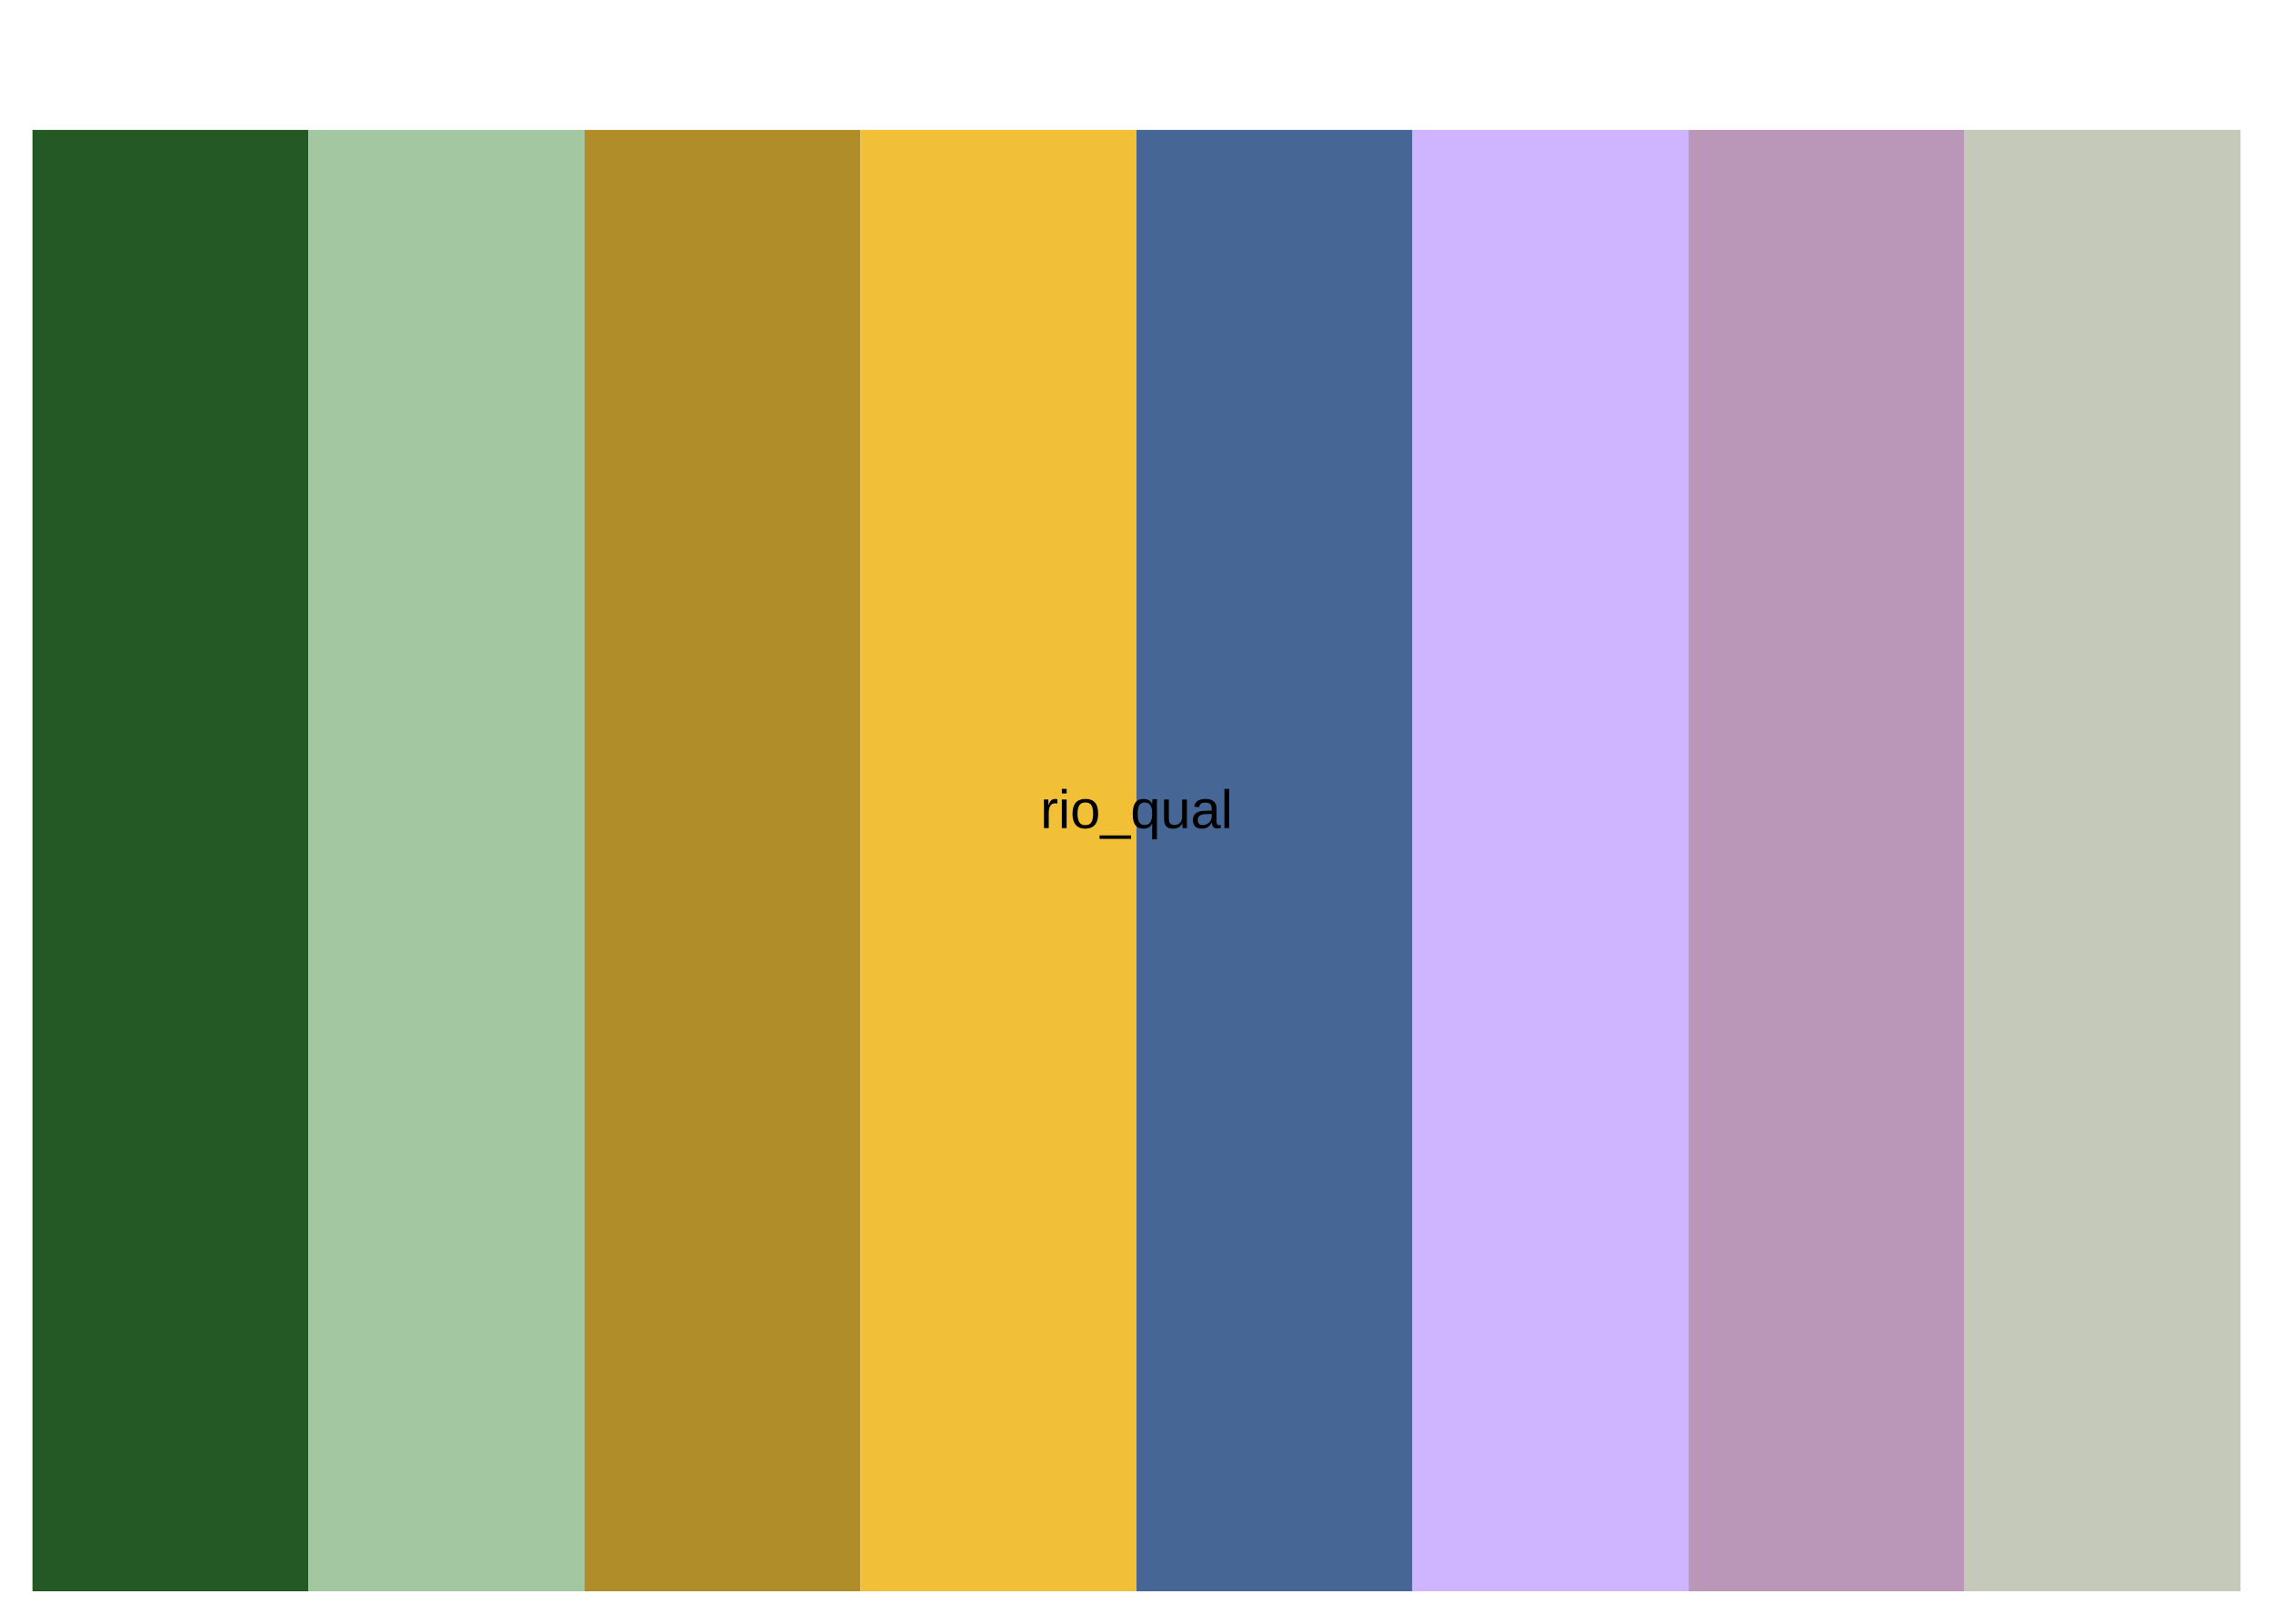
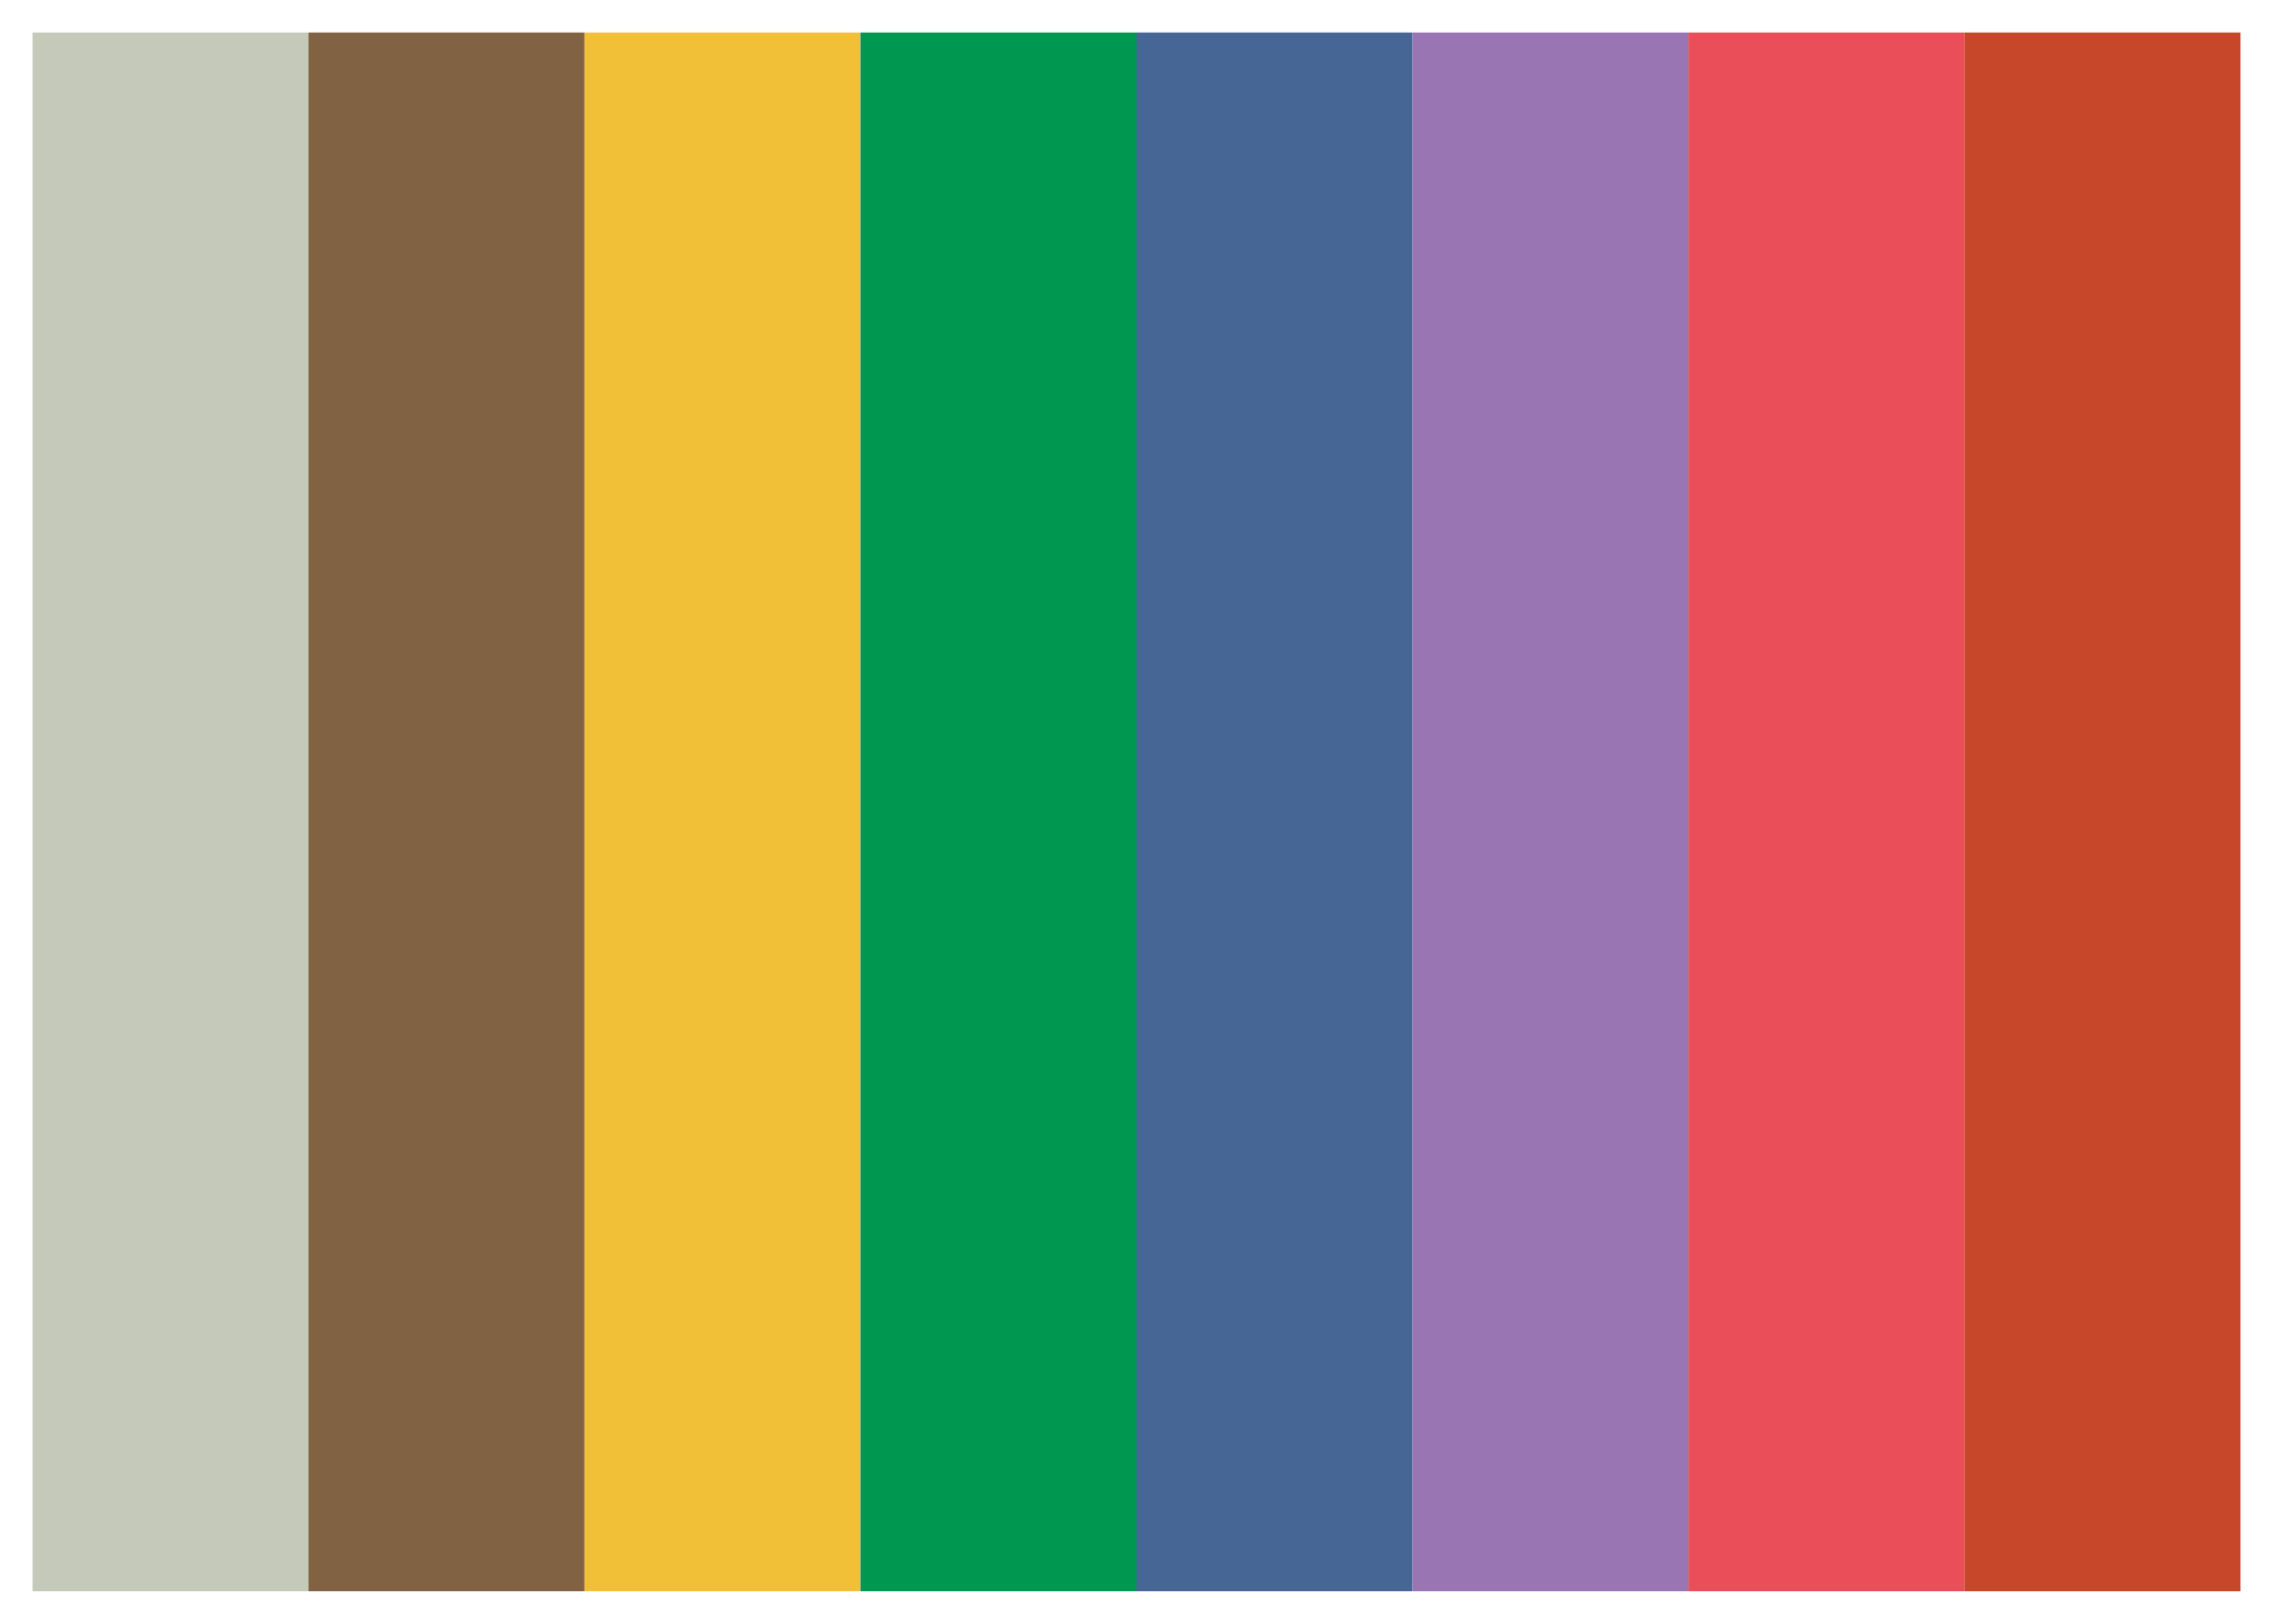
<svg xmlns="http://www.w3.org/2000/svg" width="504" height="360" viewBox="0 0 504 360">
  <defs>
    <clipPath id="clip-0">
-       <path clip-rule="nonzero" d="M 7.199 28.801 L 69 28.801 L 69 352.801 L 7.199 352.801 Z M 7.199 28.801 " />
+       <path clip-rule="nonzero" d="M 7.199 7.199 L 69 7.199 L 69 352.801 L 7.199 352.801 Z M 7.199 7.199 " />
    </clipPath>
    <clipPath id="clip-1">
-       <path clip-rule="nonzero" d="M 68 28.801 L 130 28.801 L 130 352.801 L 68 352.801 Z M 68 28.801 " />
+       <path clip-rule="nonzero" d="M 68 7.199 L 130 7.199 L 130 352.801 L 68 352.801 Z M 68 7.199 " />
    </clipPath>
    <clipPath id="clip-2">
-       <path clip-rule="nonzero" d="M 129 28.801 L 191 28.801 L 191 352.801 L 129 352.801 Z M 129 28.801 " />
+       <path clip-rule="nonzero" d="M 129 7.199 L 191 7.199 L 191 352.801 L 129 352.801 Z M 129 7.199 " />
    </clipPath>
    <clipPath id="clip-3">
-       <path clip-rule="nonzero" d="M 190 28.801 L 252 28.801 L 252 352.801 L 190 352.801 Z M 190 28.801 " />
+       <path clip-rule="nonzero" d="M 190 7.199 L 252 7.199 L 252 352.801 L 190 352.801 Z M 190 7.199 " />
    </clipPath>
    <clipPath id="clip-4">
-       <path clip-rule="nonzero" d="M 252 28.801 L 314 28.801 L 314 352.801 L 252 352.801 Z M 252 28.801 " />
+       <path clip-rule="nonzero" d="M 252 7.199 L 314 7.199 L 314 352.801 L 252 352.801 Z M 252 7.199 " />
    </clipPath>
    <clipPath id="clip-5">
-       <path clip-rule="nonzero" d="M 313 28.801 L 375 28.801 L 375 352.801 L 313 352.801 Z M 313 28.801 " />
+       <path clip-rule="nonzero" d="M 313 7.199 L 375 7.199 L 375 352.801 L 313 352.801 Z M 313 7.199 " />
    </clipPath>
    <clipPath id="clip-6">
-       <path clip-rule="nonzero" d="M 374 28.801 L 436 28.801 L 436 352.801 L 374 352.801 Z M 374 28.801 " />
+       <path clip-rule="nonzero" d="M 374 7.199 L 436 7.199 L 436 352.801 L 374 352.801 Z M 374 7.199 " />
    </clipPath>
    <clipPath id="clip-7">
-       <path clip-rule="nonzero" d="M 435 28.801 L 496.801 28.801 L 496.801 352.801 L 435 352.801 Z M 435 28.801 " />
+       <path clip-rule="nonzero" d="M 435 7.199 L 496.801 7.199 L 496.801 352.801 L 435 352.801 Z M 435 7.199 " />
    </clipPath>
  </defs>
  <rect x="-50.4" y="-36" width="604.8" height="432" fill="rgb(100%, 100%, 100%)" fill-opacity="1" />
  <g clip-path="url(#clip-0)">
-     <path fill-rule="nonzero" fill="rgb(14.118%, 34.51%, 14.51%)" fill-opacity="1" d="M 7.199 352.801 L 68.398 352.801 L 68.398 28.801 L 7.199 28.801 Z M 7.199 352.801 " />
+     <path fill-rule="nonzero" fill="rgb(77.255%, 78.824%, 72.941%)" fill-opacity="1" d="M 7.199 352.801 L 68.398 352.801 L 68.398 7.199 L 7.199 7.199 Z M 7.199 352.801 " />
  </g>
  <g clip-path="url(#clip-1)">
-     <path fill-rule="nonzero" fill="rgb(63.922%, 78.039%, 63.137%)" fill-opacity="1" d="M 68.398 352.801 L 129.598 352.801 L 129.598 28.801 L 68.398 28.801 Z M 68.398 352.801 " />
+     <path fill-rule="nonzero" fill="rgb(50.588%, 38.431%, 25.882%)" fill-opacity="1" d="M 68.398 352.801 L 129.598 352.801 L 129.598 7.199 L 68.398 7.199 Z M 68.398 352.801 " />
  </g>
  <g clip-path="url(#clip-2)">
-     <path fill-rule="nonzero" fill="rgb(69.02%, 55.294%, 16.078%)" fill-opacity="1" d="M 129.602 352.801 L 190.801 352.801 L 190.801 28.801 L 129.602 28.801 Z M 129.602 352.801 " />
+     <path fill-rule="nonzero" fill="rgb(94.902%, 75.294%, 21.569%)" fill-opacity="1" d="M 129.602 352.801 L 190.801 352.801 L 190.801 7.199 L 129.602 7.199 Z M 129.602 352.801 " />
  </g>
  <g clip-path="url(#clip-3)">
-     <path fill-rule="nonzero" fill="rgb(94.902%, 75.294%, 21.569%)" fill-opacity="1" d="M 190.801 352.801 L 252 352.801 L 252 28.801 L 190.801 28.801 Z M 190.801 352.801 " />
+     <path fill-rule="nonzero" fill="rgb(0%, 59.608%, 31.373%)" fill-opacity="1" d="M 190.801 352.801 L 252 352.801 L 252 7.199 L 190.801 7.199 Z M 190.801 352.801 " />
  </g>
  <g clip-path="url(#clip-4)">
-     <path fill-rule="nonzero" fill="rgb(27.451%, 40.392%, 58.431%)" fill-opacity="1" d="M 252 352.801 L 313.199 352.801 L 313.199 28.801 L 252 28.801 Z M 252 352.801 " />
+     <path fill-rule="nonzero" fill="rgb(27.451%, 40.392%, 58.431%)" fill-opacity="1" d="M 252 352.801 L 313.199 352.801 L 313.199 7.199 L 252 7.199 Z M 252 352.801 " />
  </g>
  <g clip-path="url(#clip-5)">
-     <path fill-rule="nonzero" fill="rgb(81.176%, 70.98%, 100%)" fill-opacity="1" d="M 313.199 352.801 L 374.398 352.801 L 374.398 28.801 L 313.199 28.801 Z M 313.199 352.801 " />
+     <path fill-rule="nonzero" fill="rgb(60.392%, 45.882%, 70.588%)" fill-opacity="1" d="M 313.199 352.801 L 374.398 352.801 L 374.398 7.199 L 313.199 7.199 Z M 313.199 352.801 " />
  </g>
  <g clip-path="url(#clip-6)">
-     <path fill-rule="nonzero" fill="rgb(72.941%, 58.824%, 72.157%)" fill-opacity="1" d="M 374.398 352.801 L 435.598 352.801 L 435.598 28.801 L 374.398 28.801 Z M 374.398 352.801 " />
+     <path fill-rule="nonzero" fill="rgb(91.765%, 30.588%, 34.51%)" fill-opacity="1" d="M 374.398 352.801 L 435.598 352.801 L 435.598 7.199 L 374.398 7.199 Z M 374.398 352.801 " />
  </g>
  <g clip-path="url(#clip-7)">
-     <path fill-rule="nonzero" fill="rgb(77.255%, 78.824%, 72.941%)" fill-opacity="1" d="M 435.602 352.801 L 496.801 352.801 L 496.801 28.801 L 435.602 28.801 Z M 435.602 352.801 " />
+     <path fill-rule="nonzero" fill="rgb(77.647%, 27.843%, 16.078%)" fill-opacity="1" d="M 435.602 352.801 L 496.801 352.801 L 496.801 7.199 L 435.602 7.199 Z M 435.602 352.801 " />
  </g>
-   <path fill-rule="nonzero" fill="rgb(0%, 0%, 0%)" fill-opacity="1" d="M 231.484 183.602 L 231.484 178.578 L 231.48 178.535 L 231.48 178.375 L 231.477 178.332 L 231.477 178.047 L 231.473 178.008 L 231.473 177.93 L 231.469 177.891 L 231.469 177.777 L 231.465 177.742 L 231.465 177.668 L 231.461 177.633 L 231.461 177.566 L 231.457 177.531 L 231.457 177.434 L 231.453 177.402 L 231.453 177.344 L 231.449 177.316 L 231.449 177.262 L 232.445 177.262 L 232.445 177.316 L 232.449 177.344 L 232.449 177.406 L 232.453 177.438 L 232.453 177.535 L 232.457 177.57 L 232.457 177.605 L 232.461 177.641 L 232.461 177.672 L 232.465 177.707 L 232.465 177.742 L 232.469 177.777 L 232.469 177.812 L 232.473 177.852 L 232.473 177.922 L 232.477 177.957 L 232.477 177.996 L 232.48 178.031 L 232.48 178.066 L 232.484 178.102 L 232.484 178.273 L 232.488 178.305 L 232.488 178.426 L 232.492 178.453 L 232.492 178.555 L 232.516 178.555 L 232.535 178.484 L 232.559 178.414 L 232.629 178.215 L 232.652 178.156 L 232.676 178.094 L 232.699 178.039 L 232.723 177.98 L 232.75 177.93 L 232.773 177.875 L 232.828 177.773 L 232.859 177.727 L 232.887 177.684 L 232.949 177.598 L 232.98 177.562 L 233.016 177.523 L 233.047 177.488 L 233.082 177.453 L 233.117 177.422 L 233.156 177.391 L 233.234 177.336 L 233.273 177.312 L 233.359 177.266 L 233.406 177.25 L 233.453 177.23 L 233.5 177.215 L 233.551 177.199 L 233.602 177.188 L 233.711 177.164 L 233.77 177.156 L 233.828 177.152 L 233.953 177.145 L 234.098 177.145 L 234.121 177.148 L 234.148 177.148 L 234.195 177.156 L 234.219 177.156 L 234.242 177.16 L 234.266 177.168 L 234.289 177.172 L 234.312 177.172 L 234.371 177.184 L 234.387 177.188 L 234.406 177.191 L 234.422 177.195 L 234.434 177.199 L 234.449 177.203 L 234.449 178.168 L 234.426 178.164 L 234.406 178.156 L 234.336 178.145 L 234.309 178.141 L 234.285 178.137 L 234.23 178.129 L 234.203 178.129 L 234.172 178.125 L 234.145 178.121 L 234.113 178.117 L 234.086 178.117 L 234.055 178.113 L 233.988 178.113 L 233.953 178.109 L 233.887 178.109 L 233.812 178.113 L 233.746 178.117 L 233.676 178.125 L 233.613 178.137 L 233.488 178.168 L 233.371 178.215 L 233.316 178.242 L 233.266 178.273 L 233.215 178.309 L 233.168 178.344 L 233.121 178.383 L 233.035 178.469 L 232.992 178.516 L 232.953 178.566 L 232.918 178.617 L 232.883 178.672 L 232.848 178.73 L 232.816 178.789 L 232.762 178.914 L 232.734 178.98 L 232.711 179.047 L 232.688 179.117 L 232.648 179.266 L 232.629 179.344 L 232.613 179.422 L 232.602 179.504 L 232.586 179.586 L 232.574 179.668 L 232.559 179.84 L 232.551 179.93 L 232.547 180.016 L 232.543 180.109 L 232.539 180.199 L 232.539 183.602 Z M 231.484 183.602 " />
-   <path fill-rule="nonzero" fill="rgb(0%, 0%, 0%)" fill-opacity="1" d="M 235.449 175.914 L 235.449 174.906 L 236.504 174.906 L 236.504 175.914 Z M 235.449 183.602 L 235.449 177.262 L 236.504 177.262 L 236.504 183.602 Z M 235.449 183.602 " />
-   <path fill-rule="nonzero" fill="rgb(0%, 0%, 0%)" fill-opacity="1" d="M 243.484 180.426 L 243.477 180.75 L 243.453 181.055 L 243.418 181.348 L 243.367 181.621 L 243.301 181.875 L 243.219 182.117 L 243.125 182.336 L 243.016 182.543 L 242.891 182.73 L 242.75 182.902 L 242.598 183.059 L 242.43 183.195 L 242.25 183.316 L 242.059 183.426 L 241.852 183.512 L 241.633 183.586 L 241.402 183.645 L 241.156 183.684 L 240.895 183.711 L 240.625 183.719 L 240.492 183.715 L 240.363 183.711 L 240.238 183.699 L 239.996 183.668 L 239.879 183.645 L 239.766 183.621 L 239.656 183.59 L 239.547 183.555 L 239.441 183.52 L 239.336 183.477 L 239.238 183.43 L 239.141 183.379 L 239.047 183.324 L 238.957 183.266 L 238.871 183.203 L 238.789 183.137 L 238.707 183.062 L 238.629 182.988 L 238.555 182.91 L 238.484 182.824 L 238.418 182.738 L 238.355 182.645 L 238.297 182.547 L 238.238 182.445 L 238.188 182.344 L 238.137 182.234 L 238.09 182.121 L 238.047 182.004 L 238.004 181.883 L 237.969 181.758 L 237.938 181.625 L 237.91 181.492 L 237.887 181.352 L 237.863 181.207 L 237.848 181.059 L 237.836 180.906 L 237.824 180.75 L 237.82 180.59 L 237.816 180.426 L 237.848 179.801 L 237.93 179.242 L 238.074 178.75 L 238.273 178.324 L 238.527 177.965 L 238.84 177.668 L 239.211 177.438 L 239.637 177.273 L 240.121 177.176 L 240.66 177.145 L 240.805 177.145 L 240.945 177.152 L 241.082 177.16 L 241.219 177.176 L 241.348 177.195 L 241.473 177.219 L 241.594 177.242 L 241.711 177.273 L 241.82 177.309 L 241.93 177.348 L 242.035 177.391 L 242.137 177.438 L 242.234 177.488 L 242.422 177.605 L 242.504 177.668 L 242.586 177.734 L 242.664 177.809 L 242.738 177.883 L 242.809 177.965 L 242.875 178.047 L 242.941 178.137 L 243 178.227 L 243.059 178.324 L 243.109 178.426 L 243.16 178.531 L 243.203 178.637 L 243.246 178.75 L 243.285 178.867 L 243.32 178.988 L 243.352 179.113 L 243.379 179.242 L 243.402 179.375 L 243.426 179.516 L 243.441 179.656 L 243.457 179.801 L 243.469 179.949 L 243.477 180.105 L 243.48 180.262 Z M 242.375 180.426 L 242.375 180.277 L 242.367 180.004 L 242.355 179.875 L 242.348 179.75 L 242.332 179.633 L 242.32 179.516 L 242.301 179.406 L 242.281 179.305 L 242.234 179.109 L 242.211 179.02 L 242.184 178.934 L 242.152 178.852 L 242.121 178.773 L 242.086 178.699 L 242.008 178.559 L 241.969 178.496 L 241.926 178.438 L 241.879 178.383 L 241.836 178.332 L 241.785 178.281 L 241.684 178.195 L 241.629 178.156 L 241.574 178.121 L 241.516 178.09 L 241.453 178.062 L 241.328 178.016 L 241.262 177.996 L 241.195 177.98 L 241.125 177.965 L 241.055 177.953 L 240.98 177.941 L 240.91 177.934 L 240.832 177.926 L 240.754 177.922 L 240.598 177.922 L 240.52 177.926 L 240.441 177.934 L 240.367 177.941 L 240.219 177.965 L 240.148 177.984 L 240.078 178 L 239.879 178.07 L 239.82 178.098 L 239.758 178.133 L 239.703 178.168 L 239.645 178.207 L 239.59 178.25 L 239.488 178.344 L 239.441 178.398 L 239.348 178.516 L 239.305 178.578 L 239.266 178.645 L 239.227 178.715 L 239.191 178.789 L 239.156 178.871 L 239.125 178.953 L 239.094 179.039 L 239.066 179.129 L 239.043 179.223 L 239.02 179.32 L 238.98 179.531 L 238.969 179.645 L 238.953 179.762 L 238.945 179.887 L 238.934 180.012 L 238.93 180.145 L 238.926 180.281 L 238.926 180.57 L 238.93 180.711 L 238.938 180.844 L 238.945 180.973 L 238.957 181.098 L 238.973 181.219 L 238.988 181.336 L 239.008 181.445 L 239.027 181.551 L 239.055 181.648 L 239.082 181.742 L 239.109 181.832 L 239.172 182.004 L 239.207 182.082 L 239.242 182.156 L 239.281 182.227 L 239.32 182.293 L 239.406 182.418 L 239.453 182.473 L 239.5 182.523 L 239.551 182.574 L 239.652 182.66 L 239.707 182.699 L 239.762 182.734 L 239.879 182.797 L 239.938 182.82 L 240 182.844 L 240.066 182.863 L 240.129 182.879 L 240.262 182.91 L 240.332 182.918 L 240.398 182.926 L 240.469 182.934 L 240.539 182.938 L 240.691 182.938 L 240.848 182.93 L 240.922 182.922 L 241.07 182.898 L 241.211 182.867 L 241.344 182.828 L 241.41 182.801 L 241.473 182.773 L 241.531 182.742 L 241.59 182.707 L 241.648 182.668 L 241.703 182.625 L 241.805 182.531 L 241.855 182.477 L 241.902 182.422 L 241.945 182.363 L 241.988 182.301 L 242.066 182.16 L 242.105 182.086 L 242.137 182.008 L 242.199 181.836 L 242.254 181.648 L 242.277 181.551 L 242.297 181.445 L 242.316 181.336 L 242.332 181.219 L 242.344 181.098 L 242.355 180.973 L 242.363 180.844 L 242.371 180.711 L 242.375 180.57 Z M 242.375 180.426 " />
-   <path fill-rule="nonzero" fill="rgb(0%, 0%, 0%)" fill-opacity="1" d="M 243.805 185.984 L 243.805 185.223 L 250.797 185.223 L 250.797 185.984 Z M 243.805 185.984 " />
-   <path fill-rule="nonzero" fill="rgb(0%, 0%, 0%)" fill-opacity="1" d="M 253.496 183.719 L 253.262 183.711 L 253.039 183.684 L 252.832 183.645 L 252.633 183.586 L 252.453 183.512 L 252.281 183.426 L 252.125 183.316 L 251.977 183.195 L 251.848 183.059 L 251.727 182.902 L 251.621 182.73 L 251.523 182.543 L 251.441 182.34 L 251.367 182.121 L 251.305 181.883 L 251.254 181.633 L 251.215 181.363 L 251.188 181.078 L 251.172 180.777 L 251.164 180.461 L 251.172 180.137 L 251.188 179.832 L 251.215 179.543 L 251.258 179.27 L 251.309 179.012 L 251.371 178.773 L 251.445 178.547 L 251.531 178.34 L 251.629 178.148 L 251.738 177.977 L 251.859 177.816 L 251.996 177.676 L 252.141 177.551 L 252.301 177.441 L 252.469 177.352 L 252.652 177.277 L 252.844 177.219 L 253.051 177.176 L 253.266 177.152 L 253.496 177.145 L 253.648 177.145 L 253.797 177.152 L 253.867 177.16 L 254 177.176 L 254.066 177.188 L 254.129 177.199 L 254.188 177.215 L 254.25 177.227 L 254.309 177.246 L 254.363 177.262 L 254.422 177.281 L 254.477 177.301 L 254.527 177.324 L 254.582 177.348 L 254.633 177.371 L 254.82 177.48 L 254.867 177.512 L 254.91 177.543 L 254.953 177.578 L 254.992 177.609 L 255.031 177.648 L 255.07 177.684 L 255.109 177.723 L 255.145 177.766 L 255.18 177.805 L 255.215 177.848 L 255.25 177.895 L 255.285 177.938 L 255.316 177.988 L 255.348 178.035 L 255.41 178.137 L 255.473 178.246 L 255.484 178.246 L 255.484 178.023 L 255.488 177.992 L 255.488 177.922 L 255.492 177.887 L 255.492 177.852 L 255.496 177.816 L 255.496 177.781 L 255.5 177.746 L 255.5 177.711 L 255.504 177.68 L 255.504 177.613 L 255.508 177.582 L 255.508 177.551 L 255.512 177.52 L 255.516 177.492 L 255.516 177.465 L 255.52 177.438 L 255.52 177.41 L 255.523 177.383 L 255.527 177.359 L 255.527 177.336 L 255.531 177.312 L 255.531 177.289 L 255.539 177.25 L 255.539 177.234 L 255.543 177.219 L 255.543 177.207 L 255.547 177.199 L 255.551 177.188 L 255.551 177.184 L 255.555 177.18 L 256.566 177.18 L 256.566 177.203 L 256.562 177.23 L 256.559 177.266 L 256.559 177.309 L 256.555 177.359 L 256.551 177.414 L 256.547 177.477 L 256.543 177.543 L 256.543 177.617 L 256.539 177.699 L 256.535 177.789 L 256.535 177.883 L 256.531 177.984 L 256.531 178.211 L 256.527 178.336 L 256.527 186.09 L 255.473 186.09 L 255.473 183.137 L 255.477 183.105 L 255.477 183.043 L 255.48 183.012 L 255.48 182.922 L 255.484 182.891 L 255.484 182.824 L 255.488 182.793 L 255.488 182.727 L 255.492 182.691 L 255.492 182.59 L 255.496 182.559 L 255.484 182.559 L 255.453 182.617 L 255.422 182.672 L 255.391 182.73 L 255.355 182.785 L 255.324 182.836 L 255.219 182.988 L 255.18 183.035 L 255.145 183.078 L 255.105 183.121 L 255.07 183.164 L 255.031 183.203 L 254.988 183.242 L 254.949 183.277 L 254.906 183.312 L 254.859 183.348 L 254.816 183.379 L 254.723 183.441 L 254.621 183.496 L 254.52 183.543 L 254.355 183.602 L 254.238 183.633 L 254.176 183.648 L 254.117 183.66 L 254.055 183.672 L 253.988 183.684 L 253.926 183.691 L 253.859 183.699 L 253.789 183.707 L 253.719 183.711 L 253.645 183.715 L 253.574 183.715 Z M 255.473 180.355 L 255.469 180.219 L 255.465 180.086 L 255.461 179.961 L 255.453 179.836 L 255.441 179.719 L 255.426 179.605 L 255.41 179.496 L 255.395 179.391 L 255.371 179.289 L 255.324 179.102 L 255.27 178.93 L 255.238 178.848 L 255.207 178.773 L 255.172 178.699 L 255.133 178.629 L 255.094 178.562 L 255.051 178.5 L 254.965 178.391 L 254.918 178.336 L 254.871 178.289 L 254.82 178.246 L 254.766 178.203 L 254.711 178.164 L 254.656 178.129 L 254.598 178.098 L 254.539 178.07 L 254.414 178.023 L 254.348 178 L 254.281 177.984 L 254.215 177.965 L 254.074 177.941 L 254.004 177.934 L 253.93 177.926 L 253.855 177.922 L 253.699 177.922 L 253.621 177.93 L 253.473 177.945 L 253.402 177.961 L 253.336 177.977 L 253.27 177.996 L 253.207 178.02 L 253.145 178.047 L 253.086 178.074 L 253.031 178.105 L 252.977 178.141 L 252.926 178.176 L 252.875 178.219 L 252.828 178.262 L 252.781 178.309 L 252.738 178.359 L 252.695 178.414 L 252.617 178.531 L 252.582 178.594 L 252.551 178.66 L 252.52 178.73 L 252.492 178.801 L 252.438 178.957 L 252.414 179.043 L 252.395 179.129 L 252.371 179.219 L 252.34 179.406 L 252.324 179.504 L 252.301 179.715 L 252.293 179.824 L 252.285 179.938 L 252.277 180.172 L 252.273 180.297 L 252.273 180.551 L 252.277 180.672 L 252.281 180.789 L 252.285 180.902 L 252.293 181.016 L 252.301 181.125 L 252.309 181.23 L 252.32 181.332 L 252.336 181.43 L 252.348 181.527 L 252.387 181.707 L 252.406 181.793 L 252.43 181.875 L 252.453 181.953 L 252.508 182.102 L 252.539 182.172 L 252.57 182.238 L 252.605 182.301 L 252.645 182.359 L 252.723 182.469 L 252.77 182.52 L 252.812 182.566 L 252.859 182.609 L 252.91 182.652 L 252.961 182.688 L 253.07 182.758 L 253.129 182.785 L 253.188 182.809 L 253.254 182.832 L 253.32 182.852 L 253.387 182.867 L 253.457 182.879 L 253.531 182.891 L 253.609 182.898 L 253.688 182.902 L 253.836 182.902 L 253.906 182.898 L 253.973 182.895 L 254.043 182.887 L 254.109 182.875 L 254.172 182.863 L 254.238 182.852 L 254.305 182.836 L 254.43 182.797 L 254.488 182.773 L 254.551 182.746 L 254.609 182.715 L 254.719 182.645 L 254.773 182.602 L 254.824 182.559 L 254.875 182.512 L 254.922 182.461 L 254.969 182.406 L 255.012 182.344 L 255.059 182.281 L 255.098 182.215 L 255.141 182.141 L 255.176 182.066 L 255.215 181.988 L 255.246 181.902 L 255.309 181.723 L 255.336 181.625 L 255.363 181.523 L 255.387 181.414 L 255.406 181.301 L 255.422 181.184 L 255.438 181.059 L 255.449 180.93 L 255.461 180.793 L 255.465 180.652 Z M 255.473 180.355 " />
-   <path fill-rule="nonzero" fill="rgb(0%, 0%, 0%)" fill-opacity="1" d="M 259.176 177.262 L 259.176 181.457 L 259.18 181.543 L 259.184 181.625 L 259.199 181.781 L 259.215 181.922 L 259.238 182.055 L 259.27 182.172 L 259.289 182.23 L 259.309 182.281 L 259.332 182.336 L 259.352 182.383 L 259.379 182.43 L 259.402 182.477 L 259.434 182.516 L 259.461 182.559 L 259.492 182.594 L 259.527 182.629 L 259.598 182.691 L 259.637 182.719 L 259.68 182.742 L 259.723 182.77 L 259.766 182.789 L 259.859 182.828 L 259.91 182.84 L 259.965 182.855 L 260.023 182.867 L 260.141 182.883 L 260.203 182.891 L 260.27 182.895 L 260.41 182.902 L 260.555 182.902 L 260.629 182.898 L 260.77 182.883 L 260.836 182.871 L 260.969 182.84 L 261.031 182.82 L 261.156 182.773 L 261.215 182.746 L 261.273 182.715 L 261.328 182.684 L 261.383 182.648 L 261.438 182.609 L 261.488 182.57 L 261.535 182.531 L 261.582 182.488 L 261.629 182.441 L 261.672 182.395 L 261.715 182.34 L 261.754 182.289 L 261.793 182.23 L 261.863 182.113 L 261.895 182.051 L 261.926 181.984 L 261.953 181.918 L 261.98 181.848 L 262.004 181.777 L 262.027 181.703 L 262.066 181.547 L 262.078 181.465 L 262.094 181.383 L 262.102 181.297 L 262.113 181.211 L 262.117 181.121 L 262.121 181.027 L 262.121 177.262 L 263.176 177.262 L 263.176 182.668 L 263.18 182.711 L 263.18 182.84 L 263.184 182.879 L 263.184 182.965 L 263.188 183.004 L 263.188 183.086 L 263.191 183.121 L 263.191 183.23 L 263.195 183.266 L 263.195 183.328 L 263.199 183.359 L 263.199 183.418 L 263.203 183.445 L 263.203 183.516 L 263.207 183.535 L 263.207 183.566 L 263.211 183.578 L 263.211 183.602 L 262.215 183.602 L 262.215 183.586 L 262.211 183.574 L 262.211 183.547 L 262.207 183.527 L 262.207 183.465 L 262.203 183.441 L 262.203 183.391 L 262.199 183.359 L 262.199 183.332 L 262.195 183.305 L 262.195 183.273 L 262.191 183.242 L 262.191 183.215 L 262.188 183.18 L 262.188 183.148 L 262.184 183.113 L 262.184 183.012 L 262.18 182.98 L 262.18 182.91 L 262.176 182.879 L 262.176 182.809 L 262.172 182.773 L 262.172 182.648 L 262.168 182.621 L 262.168 182.516 L 262.152 182.516 L 262.09 182.625 L 262.059 182.676 L 262.023 182.727 L 261.992 182.777 L 261.957 182.828 L 261.922 182.875 L 261.891 182.922 L 261.852 182.969 L 261.816 183.016 L 261.781 183.059 L 261.742 183.102 L 261.703 183.141 L 261.664 183.184 L 261.621 183.219 L 261.578 183.258 L 261.535 183.293 L 261.441 183.363 L 261.348 183.426 L 261.246 183.48 L 261.191 183.504 L 261.137 183.531 L 261.082 183.551 L 261.023 183.574 L 260.906 183.613 L 260.781 183.645 L 260.648 183.676 L 260.582 183.688 L 260.508 183.695 L 260.438 183.703 L 260.359 183.711 L 260.285 183.715 L 260.203 183.715 L 260.125 183.719 L 260.02 183.715 L 259.918 183.711 L 259.82 183.707 L 259.633 183.684 L 259.543 183.672 L 259.457 183.652 L 259.293 183.613 L 259.215 183.59 L 259.141 183.562 L 259 183.5 L 258.934 183.461 L 258.867 183.426 L 258.75 183.34 L 258.691 183.293 L 258.59 183.191 L 258.539 183.133 L 258.453 183.016 L 258.375 182.883 L 258.34 182.812 L 258.309 182.738 L 258.277 182.66 L 258.25 182.582 L 258.227 182.5 L 258.203 182.414 L 258.184 182.324 L 258.168 182.23 L 258.156 182.133 L 258.141 182.035 L 258.125 181.824 L 258.117 181.715 L 258.117 181.602 L 258.113 181.484 L 258.113 177.262 Z M 259.176 177.262 " />
-   <path fill-rule="nonzero" fill="rgb(0%, 0%, 0%)" fill-opacity="1" d="M 266.434 183.719 L 266.25 183.711 L 266.07 183.695 L 265.902 183.672 L 265.746 183.637 L 265.598 183.59 L 265.461 183.535 L 265.328 183.469 L 265.211 183.395 L 265.102 183.309 L 265 183.215 L 264.906 183.109 L 264.824 182.996 L 264.754 182.879 L 264.691 182.75 L 264.641 182.617 L 264.594 182.473 L 264.562 182.324 L 264.539 182.168 L 264.523 182.004 L 264.52 181.832 L 264.52 181.707 L 264.527 181.59 L 264.539 181.477 L 264.555 181.367 L 264.578 181.262 L 264.602 181.16 L 264.633 181.066 L 264.668 180.973 L 264.707 180.887 L 264.754 180.805 L 264.801 180.727 L 264.91 180.578 L 265.027 180.445 L 265.094 180.383 L 265.156 180.324 L 265.227 180.27 L 265.301 180.219 L 265.375 180.172 L 265.531 180.086 L 265.617 180.047 L 265.699 180.012 L 265.789 179.98 L 265.875 179.949 L 265.969 179.922 L 266.059 179.898 L 266.156 179.875 L 266.254 179.855 L 266.449 179.824 L 266.551 179.809 L 266.648 179.797 L 266.75 179.785 L 266.852 179.777 L 266.949 179.77 L 267.051 179.766 L 267.152 179.758 L 267.254 179.758 L 268.68 179.734 L 268.68 179.309 L 268.676 179.234 L 268.672 179.164 L 268.664 179.094 L 268.66 179.023 L 268.648 178.957 L 268.637 178.895 L 268.613 178.777 L 268.598 178.719 L 268.578 178.664 L 268.539 178.562 L 268.492 178.469 L 268.465 178.426 L 268.41 178.348 L 268.379 178.309 L 268.344 178.273 L 268.273 178.211 L 268.234 178.18 L 268.195 178.152 L 268.109 178.105 L 268.062 178.082 L 267.969 178.043 L 267.867 178.012 L 267.812 178 L 267.758 177.984 L 267.699 177.977 L 267.641 177.965 L 267.582 177.957 L 267.52 177.953 L 267.387 177.945 L 267.258 177.945 L 267.199 177.949 L 267.141 177.949 L 266.977 177.961 L 266.922 177.969 L 266.719 178 L 266.625 178.023 L 266.582 178.039 L 266.539 178.051 L 266.496 178.07 L 266.457 178.086 L 266.418 178.105 L 266.34 178.152 L 266.27 178.199 L 266.207 178.254 L 266.176 178.285 L 266.148 178.316 L 266.094 178.387 L 266.07 178.422 L 266.047 178.461 L 266.027 178.5 L 265.988 178.586 L 265.957 178.68 L 265.941 178.73 L 265.918 178.84 L 265.91 178.895 L 265.902 178.953 L 264.801 178.855 L 264.812 178.781 L 264.844 178.633 L 264.863 178.562 L 264.887 178.496 L 264.906 178.426 L 264.934 178.359 L 264.961 178.297 L 264.992 178.23 L 265.055 178.105 L 265.133 177.988 L 265.176 177.93 L 265.219 177.875 L 265.27 177.82 L 265.316 177.77 L 265.371 177.719 L 265.426 177.672 L 265.484 177.625 L 265.547 177.578 L 265.613 177.535 L 265.68 177.496 L 265.754 177.457 L 265.902 177.387 L 266.066 177.324 L 266.152 177.297 L 266.242 177.273 L 266.336 177.246 L 266.43 177.227 L 266.531 177.207 L 266.637 177.188 L 266.855 177.164 L 266.973 177.156 L 267.094 177.148 L 267.215 177.145 L 267.344 177.145 L 267.574 177.148 L 267.797 177.164 L 268.008 177.191 L 268.203 177.23 L 268.391 177.281 L 268.562 177.34 L 268.727 177.414 L 268.875 177.496 L 269.016 177.59 L 269.141 177.695 L 269.258 177.809 L 269.359 177.93 L 269.449 178.066 L 269.527 178.207 L 269.594 178.363 L 269.648 178.523 L 269.691 178.699 L 269.723 178.879 L 269.738 179.074 L 269.746 179.277 L 269.746 182.098 L 269.75 182.184 L 269.758 182.266 L 269.766 182.344 L 269.777 182.418 L 269.789 182.488 L 269.805 182.551 L 269.824 182.609 L 269.844 182.664 L 269.867 182.715 L 269.895 182.762 L 269.926 182.801 L 269.961 182.836 L 270.004 182.867 L 270.047 182.891 L 270.098 182.914 L 270.148 182.93 L 270.207 182.941 L 270.27 182.949 L 270.406 182.949 L 270.426 182.945 L 270.461 182.945 L 270.477 182.941 L 270.496 182.941 L 270.512 182.938 L 270.531 182.934 L 270.547 182.934 L 270.566 182.93 L 270.582 182.926 L 270.598 182.926 L 270.617 182.922 L 270.648 182.914 L 270.668 182.91 L 270.684 182.91 L 270.684 183.566 L 270.645 183.574 L 270.602 183.582 L 270.445 183.613 L 270.402 183.617 L 270.363 183.625 L 270.324 183.629 L 270.285 183.637 L 270.207 183.645 L 270.164 183.648 L 270.125 183.648 L 270.082 183.652 L 270.043 183.656 L 269.957 183.656 L 269.914 183.66 L 269.867 183.66 L 269.809 183.656 L 269.75 183.656 L 269.695 183.652 L 269.641 183.645 L 269.59 183.641 L 269.539 183.633 L 269.488 183.621 L 269.441 183.609 L 269.398 183.598 L 269.352 183.582 L 269.312 183.566 L 269.27 183.547 L 269.234 183.527 L 269.195 183.504 L 269.125 183.457 L 269.062 183.402 L 269.035 183.375 L 269.008 183.344 L 268.98 183.309 L 268.934 183.238 L 268.887 183.16 L 268.867 183.121 L 268.852 183.078 L 268.832 183.035 L 268.816 182.988 L 268.801 182.945 L 268.766 182.793 L 268.754 182.738 L 268.738 182.629 L 268.723 182.512 L 268.715 182.387 L 268.68 182.387 L 268.645 182.449 L 268.574 182.566 L 268.539 182.621 L 268.422 182.785 L 268.305 182.938 L 268.262 182.988 L 268.223 183.035 L 268.133 183.125 L 268.086 183.168 L 267.992 183.246 L 267.941 183.285 L 267.887 183.324 L 267.836 183.359 L 267.781 183.395 L 267.723 183.426 L 267.605 183.484 L 267.547 183.512 L 267.422 183.559 L 267.289 183.605 L 267.219 183.625 L 267.152 183.641 L 267.078 183.656 L 267.008 183.672 L 266.93 183.684 L 266.855 183.695 L 266.773 183.703 L 266.691 183.707 L 266.609 183.715 L 266.523 183.715 Z M 266.676 182.926 L 266.773 182.926 L 266.871 182.918 L 266.965 182.91 L 267.059 182.898 L 267.148 182.879 L 267.234 182.859 L 267.316 182.836 L 267.398 182.809 L 267.555 182.746 L 267.629 182.707 L 267.699 182.664 L 267.77 182.625 L 267.902 182.531 L 267.961 182.484 L 268.02 182.434 L 268.078 182.379 L 268.129 182.328 L 268.23 182.211 L 268.277 182.152 L 268.32 182.094 L 268.363 182.031 L 268.402 181.969 L 268.438 181.906 L 268.469 181.844 L 268.531 181.711 L 268.555 181.645 L 268.578 181.574 L 268.602 181.508 L 268.648 181.309 L 268.66 181.246 L 268.668 181.18 L 268.68 180.992 L 268.68 180.473 L 267.523 180.496 L 267.449 180.496 L 267.371 180.5 L 267.297 180.504 L 267.219 180.508 L 267.148 180.512 L 267 180.527 L 266.93 180.535 L 266.855 180.543 L 266.785 180.555 L 266.719 180.562 L 266.652 180.574 L 266.586 180.59 L 266.523 180.605 L 266.461 180.625 L 266.402 180.645 L 266.285 180.691 L 266.176 180.746 L 266.074 180.809 L 266.027 180.844 L 265.941 180.922 L 265.898 180.965 L 265.859 181.008 L 265.824 181.055 L 265.754 181.156 L 265.727 181.211 L 265.699 181.27 L 265.676 181.328 L 265.656 181.395 L 265.641 181.461 L 265.625 181.531 L 265.617 181.605 L 265.609 181.684 L 265.602 181.848 L 265.605 181.949 L 265.613 182.047 L 265.629 182.137 L 265.648 182.223 L 265.672 182.305 L 265.703 182.383 L 265.738 182.457 L 265.777 182.523 L 265.824 182.586 L 265.879 182.645 L 265.938 182.699 L 266 182.746 L 266.066 182.789 L 266.141 182.824 L 266.219 182.855 L 266.301 182.883 L 266.387 182.902 L 266.477 182.914 L 266.574 182.922 Z M 266.676 182.926 " />
-   <path fill-rule="nonzero" fill="rgb(0%, 0%, 0%)" fill-opacity="1" d="M 271.492 183.602 L 271.492 174.906 L 272.547 174.906 L 272.547 183.602 Z M 271.492 183.602 " />
</svg>
